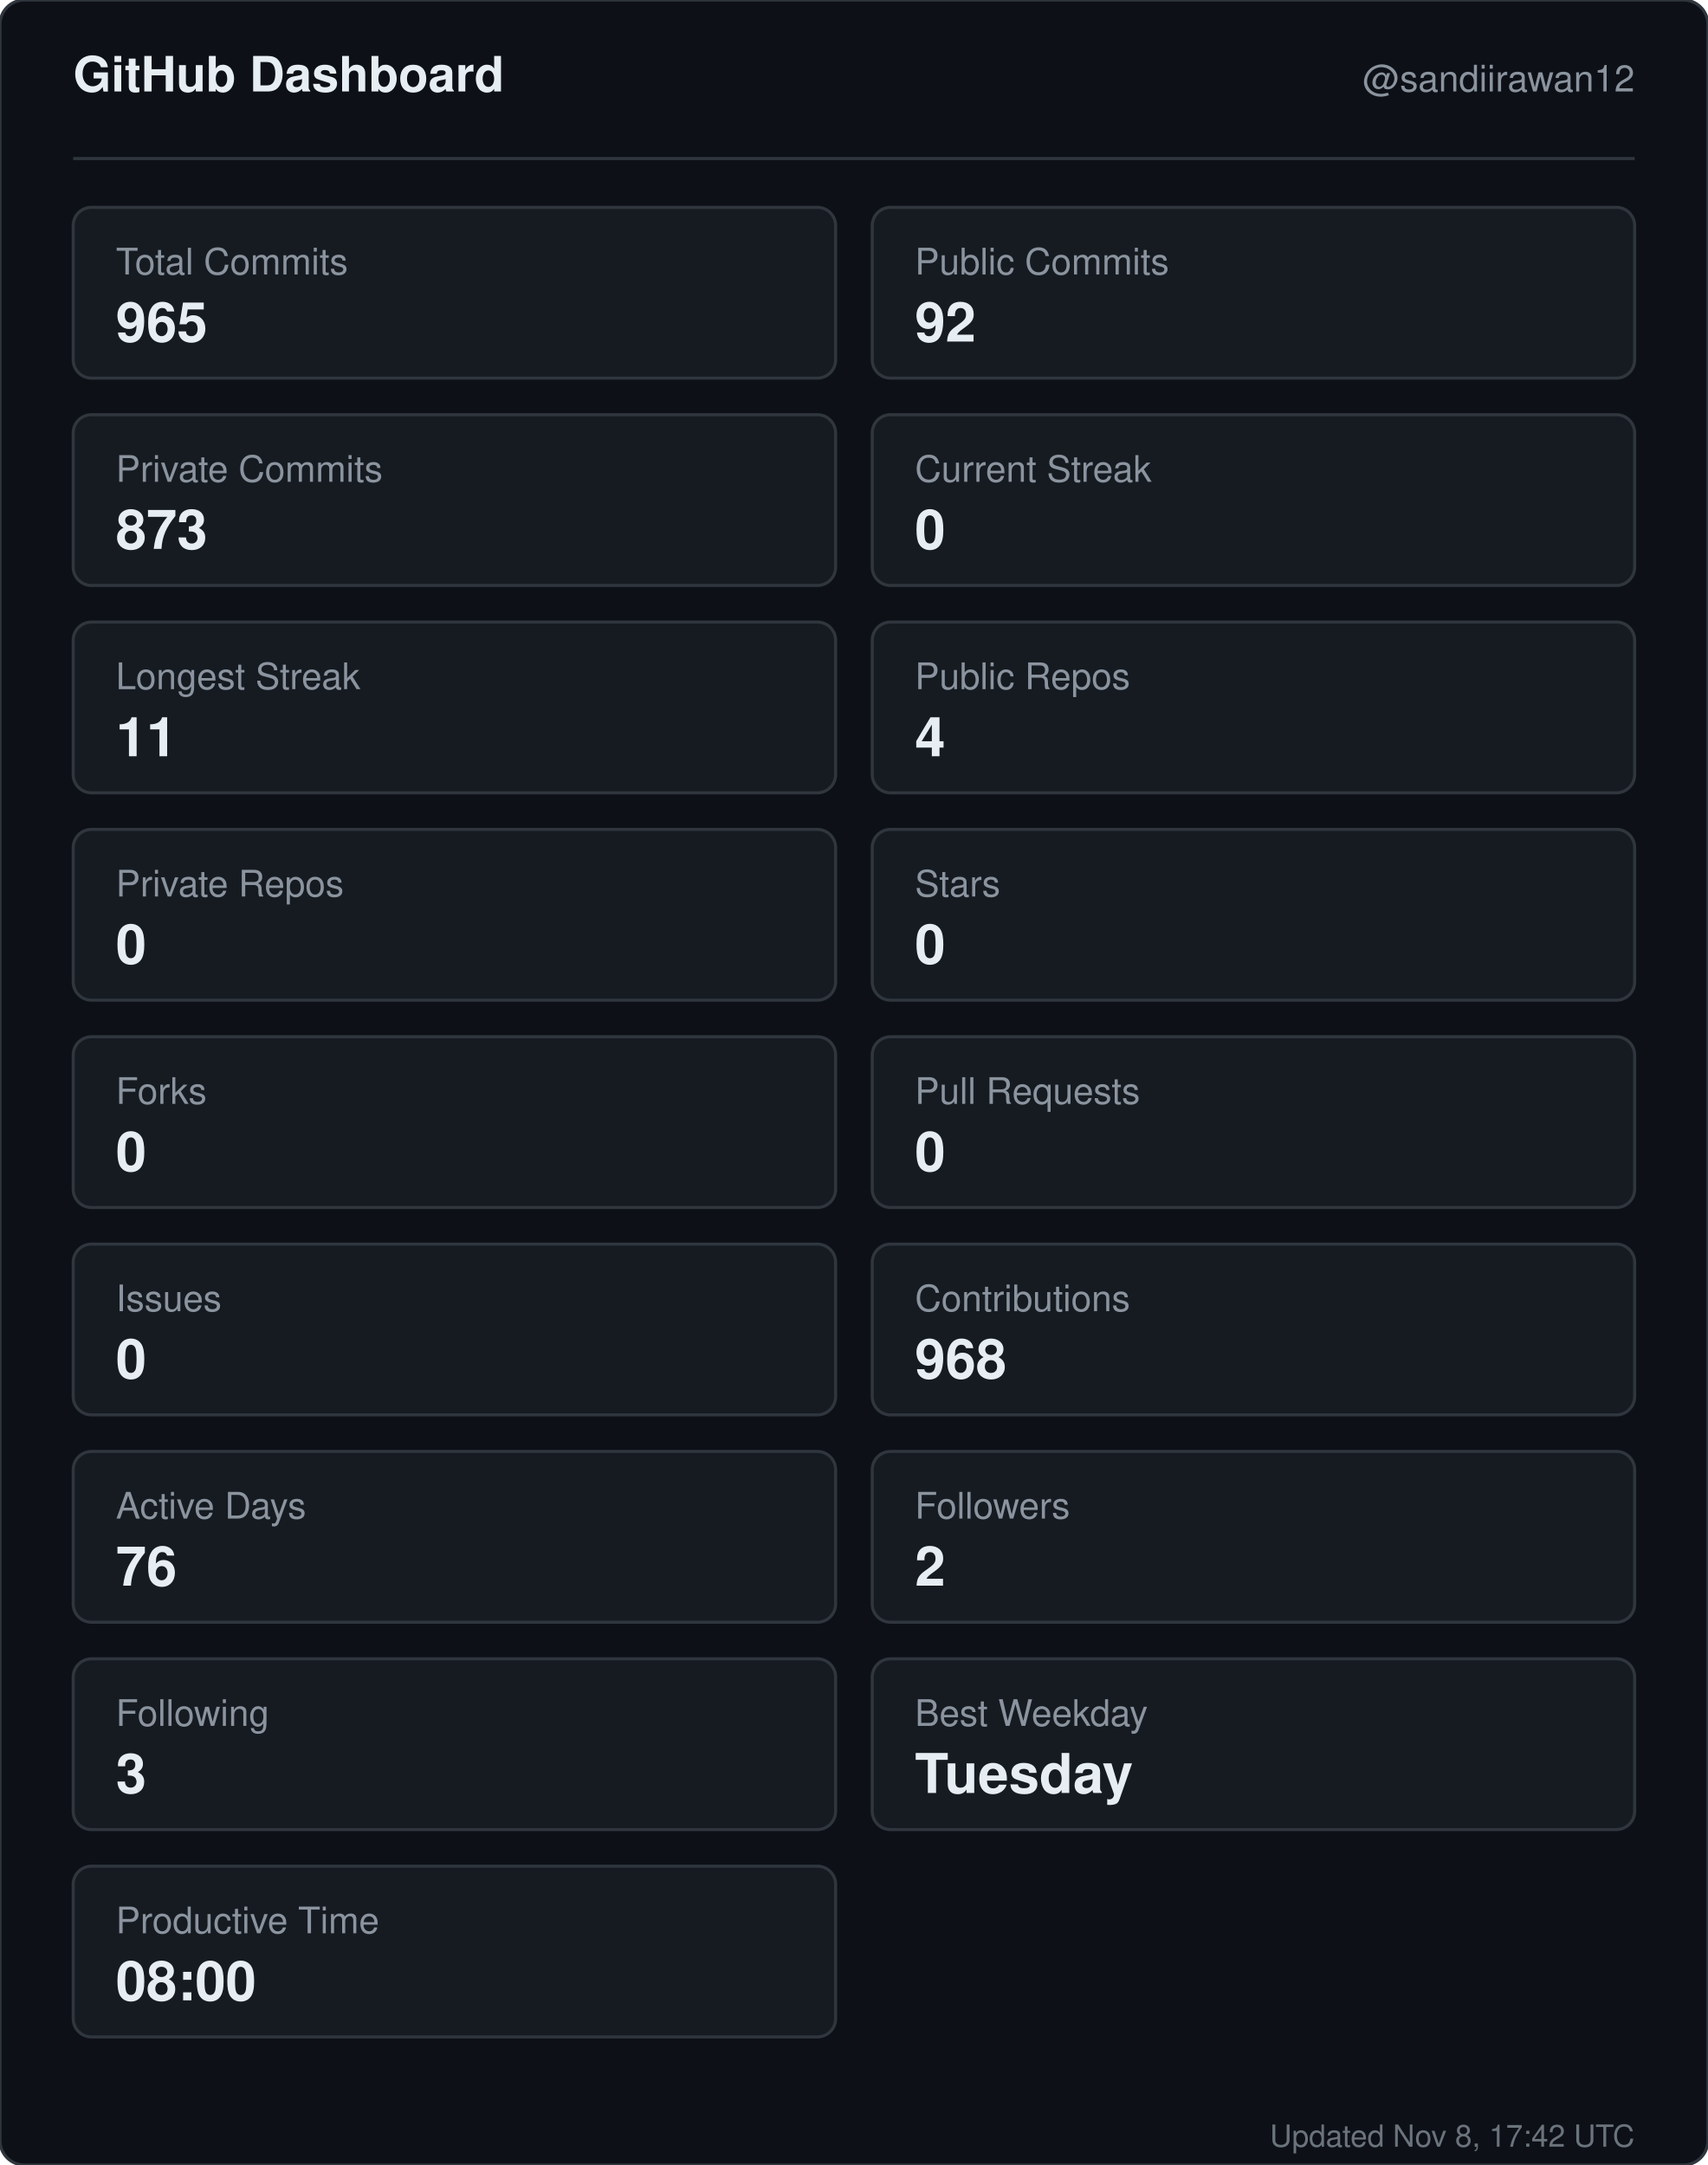
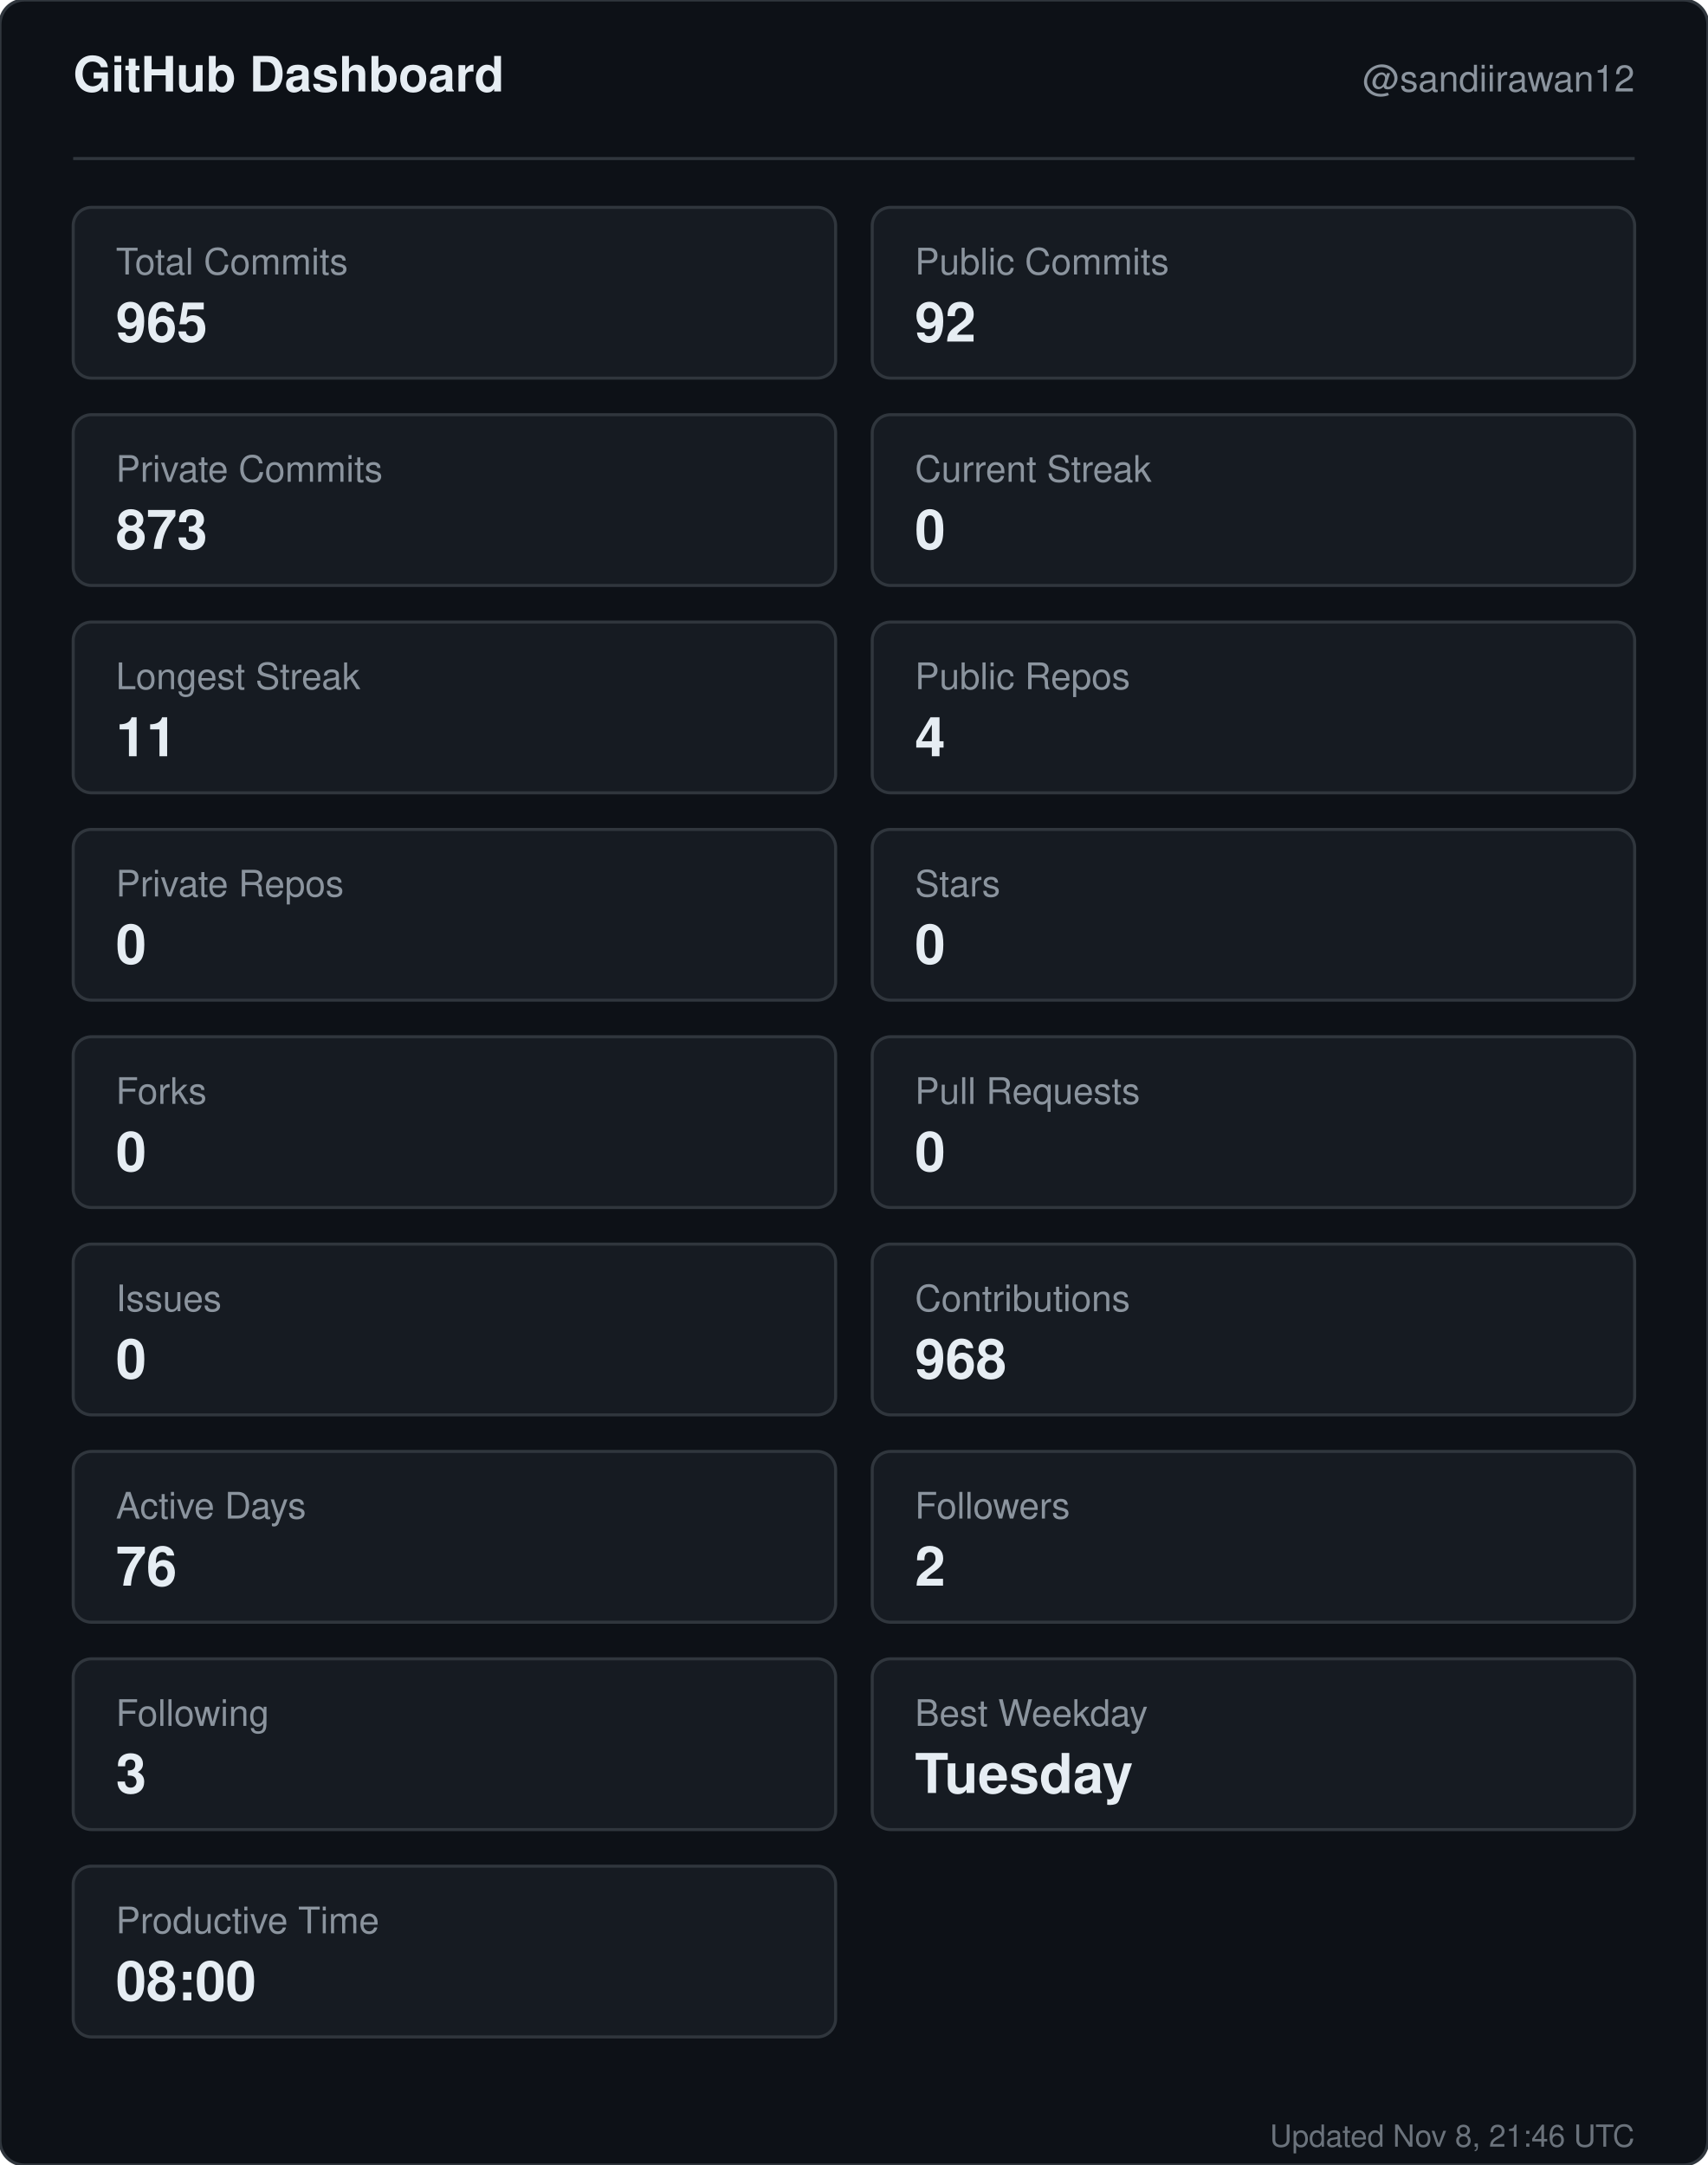
<svg xmlns="http://www.w3.org/2000/svg" width="560" height="710" viewBox="0 0 560 710" role="img" aria-label="GitHub dashboard for sandiirawan12">
  <rect width="560" height="710" rx="8" fill="#0d1117" stroke="#30363d" />
  <g font-family="-apple-system, BlinkMacSystemFont, Segoe UI, Helvetica, Arial, sans-serif">
    <text x="24" y="30" fill="#e6edf3" font-size="16" font-weight="700">GitHub Dashboard</text>
    <text x="536" y="30" fill="#8b949e" font-size="12" text-anchor="end">@sandiirawan12</text>
    <line x1="24" y1="52" x2="536" y2="52" stroke="#30363d" />
    <rect x="24" y="68" width="250" height="56" rx="6" fill="#161b22" stroke="#30363d" />
    <text x="38" y="90" fill="#8b949e" font-size="12">Total Commits</text>
    <text x="38" y="112" fill="#e6edf3" font-size="18" font-weight="700">965</text>
    <rect x="286" y="68" width="250" height="56" rx="6" fill="#161b22" stroke="#30363d" />
    <text x="300" y="90" fill="#8b949e" font-size="12">Public Commits</text>
    <text x="300" y="112" fill="#e6edf3" font-size="18" font-weight="700">92</text>
    <rect x="24" y="136" width="250" height="56" rx="6" fill="#161b22" stroke="#30363d" />
    <text x="38" y="158" fill="#8b949e" font-size="12">Private Commits</text>
    <text x="38" y="180" fill="#e6edf3" font-size="18" font-weight="700">873</text>
    <rect x="286" y="136" width="250" height="56" rx="6" fill="#161b22" stroke="#30363d" />
    <text x="300" y="158" fill="#8b949e" font-size="12">Current Streak</text>
    <text x="300" y="180" fill="#e6edf3" font-size="18" font-weight="700">0</text>
    <rect x="24" y="204" width="250" height="56" rx="6" fill="#161b22" stroke="#30363d" />
    <text x="38" y="226" fill="#8b949e" font-size="12">Longest Streak</text>
    <text x="38" y="248" fill="#e6edf3" font-size="18" font-weight="700">11</text>
    <rect x="286" y="204" width="250" height="56" rx="6" fill="#161b22" stroke="#30363d" />
    <text x="300" y="226" fill="#8b949e" font-size="12">Public Repos</text>
    <text x="300" y="248" fill="#e6edf3" font-size="18" font-weight="700">4</text>
    <rect x="24" y="272" width="250" height="56" rx="6" fill="#161b22" stroke="#30363d" />
    <text x="38" y="294" fill="#8b949e" font-size="12">Private Repos</text>
    <text x="38" y="316" fill="#e6edf3" font-size="18" font-weight="700">0</text>
    <rect x="286" y="272" width="250" height="56" rx="6" fill="#161b22" stroke="#30363d" />
    <text x="300" y="294" fill="#8b949e" font-size="12">Stars</text>
    <text x="300" y="316" fill="#e6edf3" font-size="18" font-weight="700">0</text>
    <rect x="24" y="340" width="250" height="56" rx="6" fill="#161b22" stroke="#30363d" />
    <text x="38" y="362" fill="#8b949e" font-size="12">Forks</text>
    <text x="38" y="384" fill="#e6edf3" font-size="18" font-weight="700">0</text>
    <rect x="286" y="340" width="250" height="56" rx="6" fill="#161b22" stroke="#30363d" />
    <text x="300" y="362" fill="#8b949e" font-size="12">Pull Requests</text>
    <text x="300" y="384" fill="#e6edf3" font-size="18" font-weight="700">0</text>
    <rect x="24" y="408" width="250" height="56" rx="6" fill="#161b22" stroke="#30363d" />
    <text x="38" y="430" fill="#8b949e" font-size="12">Issues</text>
    <text x="38" y="452" fill="#e6edf3" font-size="18" font-weight="700">0</text>
    <rect x="286" y="408" width="250" height="56" rx="6" fill="#161b22" stroke="#30363d" />
    <text x="300" y="430" fill="#8b949e" font-size="12">Contributions</text>
    <text x="300" y="452" fill="#e6edf3" font-size="18" font-weight="700">968</text>
    <rect x="24" y="476" width="250" height="56" rx="6" fill="#161b22" stroke="#30363d" />
    <text x="38" y="498" fill="#8b949e" font-size="12">Active Days</text>
    <text x="38" y="520" fill="#e6edf3" font-size="18" font-weight="700">76</text>
    <rect x="286" y="476" width="250" height="56" rx="6" fill="#161b22" stroke="#30363d" />
    <text x="300" y="498" fill="#8b949e" font-size="12">Followers</text>
    <text x="300" y="520" fill="#e6edf3" font-size="18" font-weight="700">2</text>
    <rect x="24" y="544" width="250" height="56" rx="6" fill="#161b22" stroke="#30363d" />
    <text x="38" y="566" fill="#8b949e" font-size="12">Following</text>
    <text x="38" y="588" fill="#e6edf3" font-size="18" font-weight="700">3</text>
    <rect x="286" y="544" width="250" height="56" rx="6" fill="#161b22" stroke="#30363d" />
    <text x="300" y="566" fill="#8b949e" font-size="12">Best Weekday</text>
    <text x="300" y="588" fill="#e6edf3" font-size="18" font-weight="700">Tuesday</text>
    <rect x="24" y="612" width="250" height="56" rx="6" fill="#161b22" stroke="#30363d" />
    <text x="38" y="634" fill="#8b949e" font-size="12">Productive Time</text>
    <text x="38" y="656" fill="#e6edf3" font-size="18" font-weight="700">08:00</text>
-     <text x="536" y="704" fill="#8b949e" font-size="10" text-anchor="end" opacity="0.75">Updated Nov 8, 17:42 UTC</text>
+     <text x="536" y="704" fill="#8b949e" font-size="10" text-anchor="end" opacity="0.75">Updated Nov 8, 21:46 UTC</text>
  </g>
</svg>
